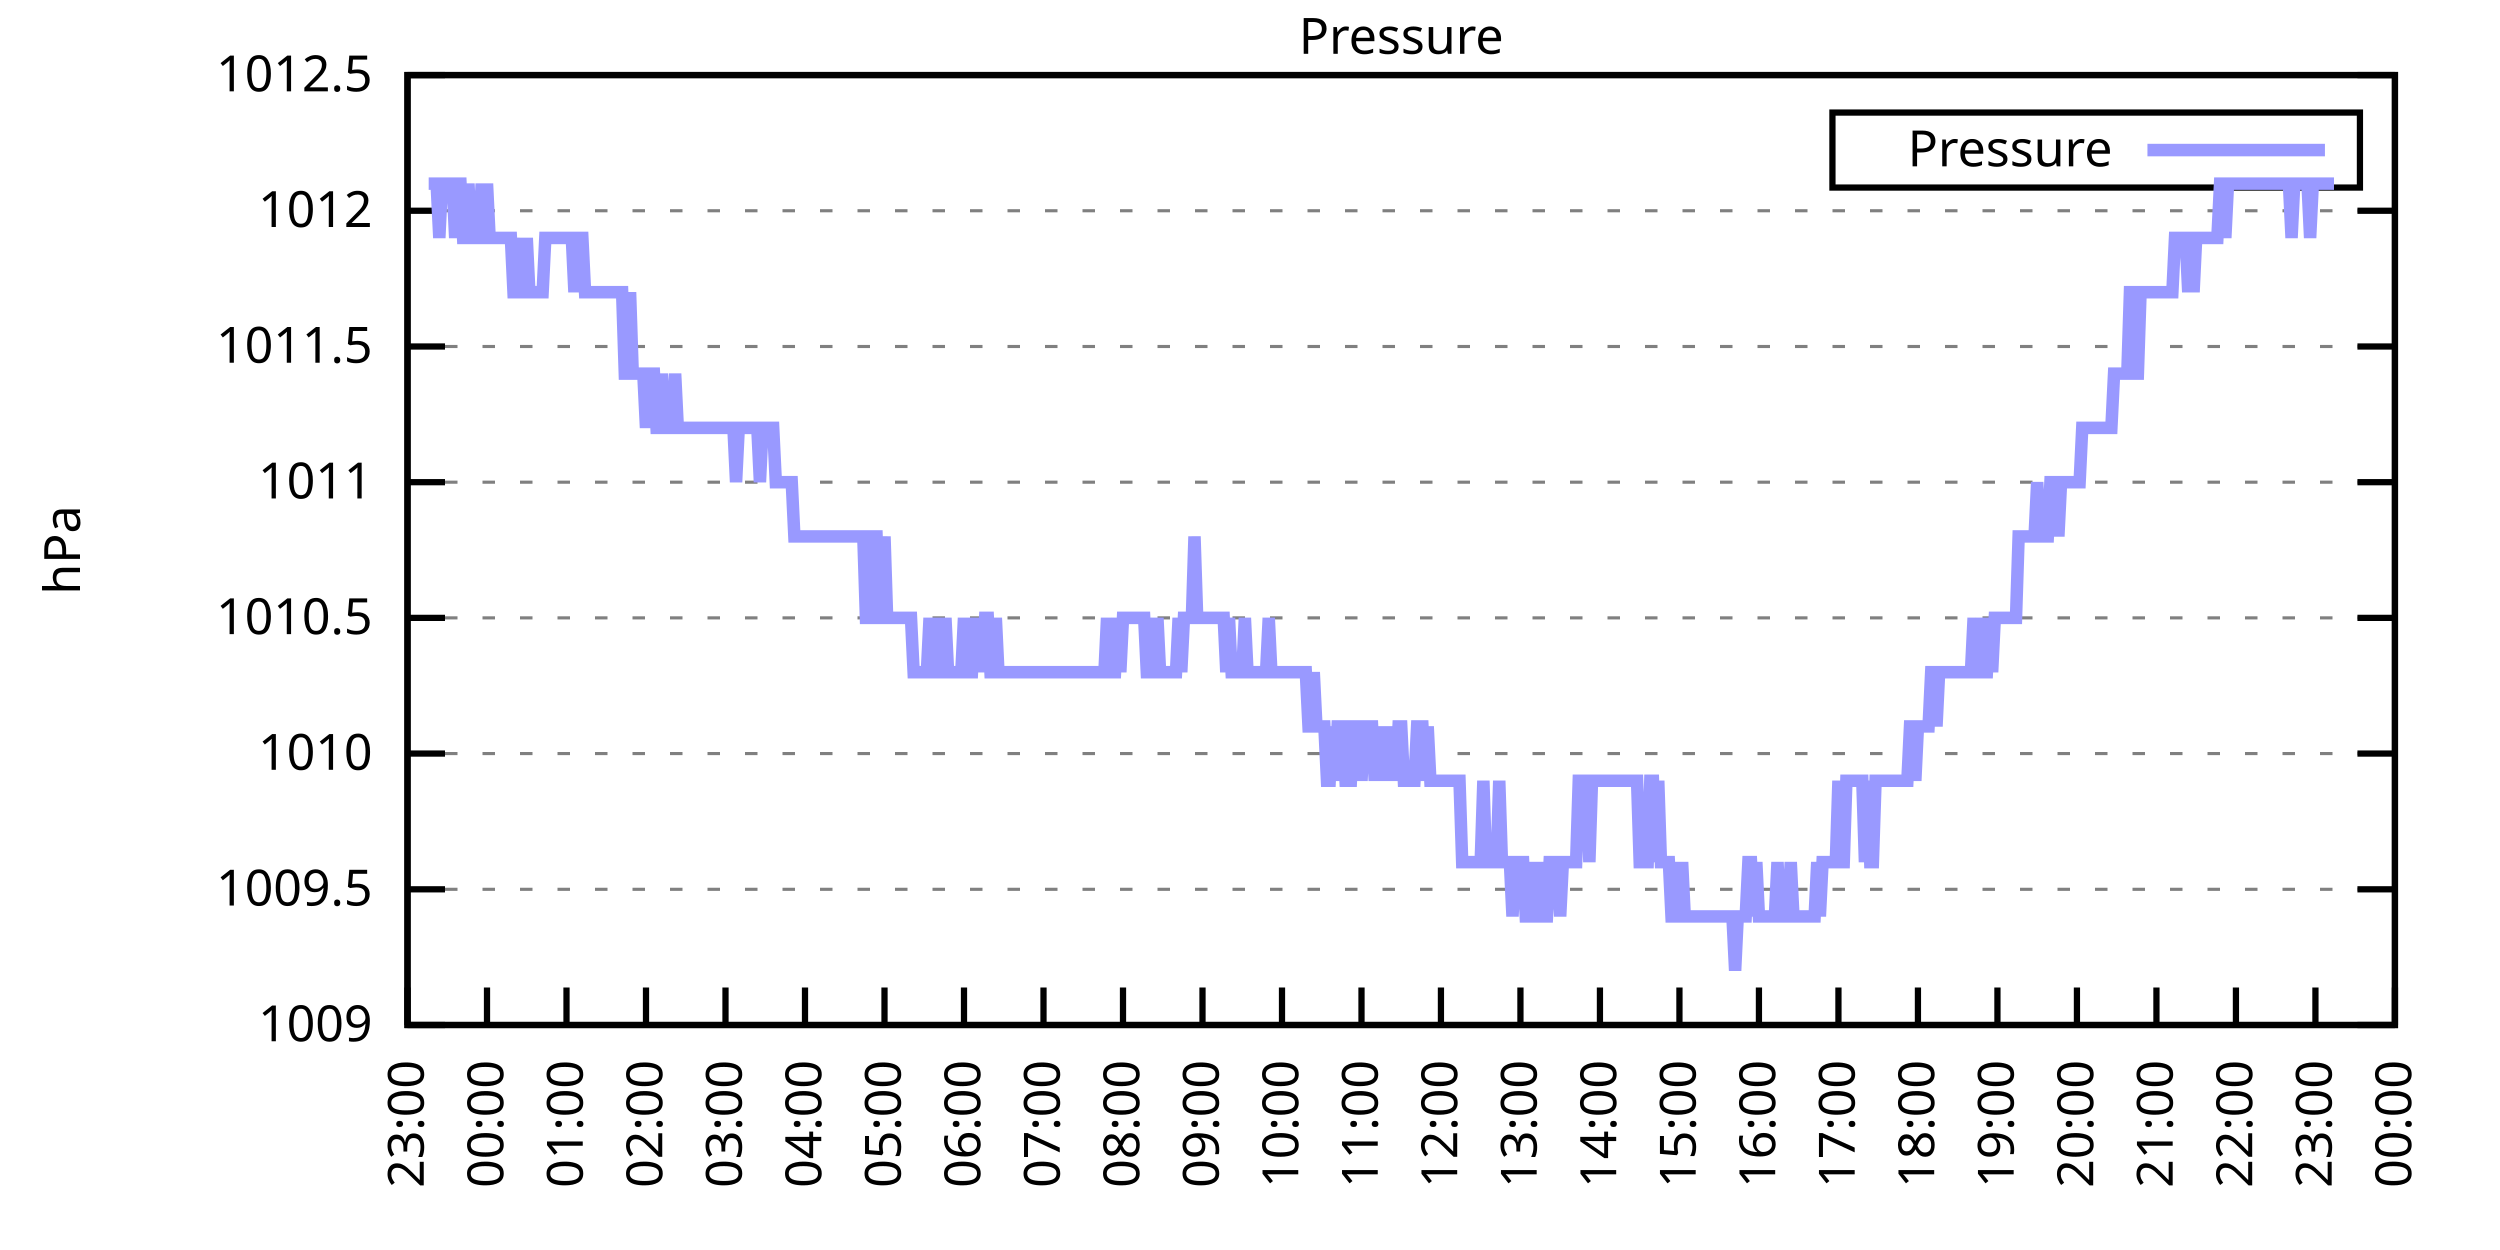
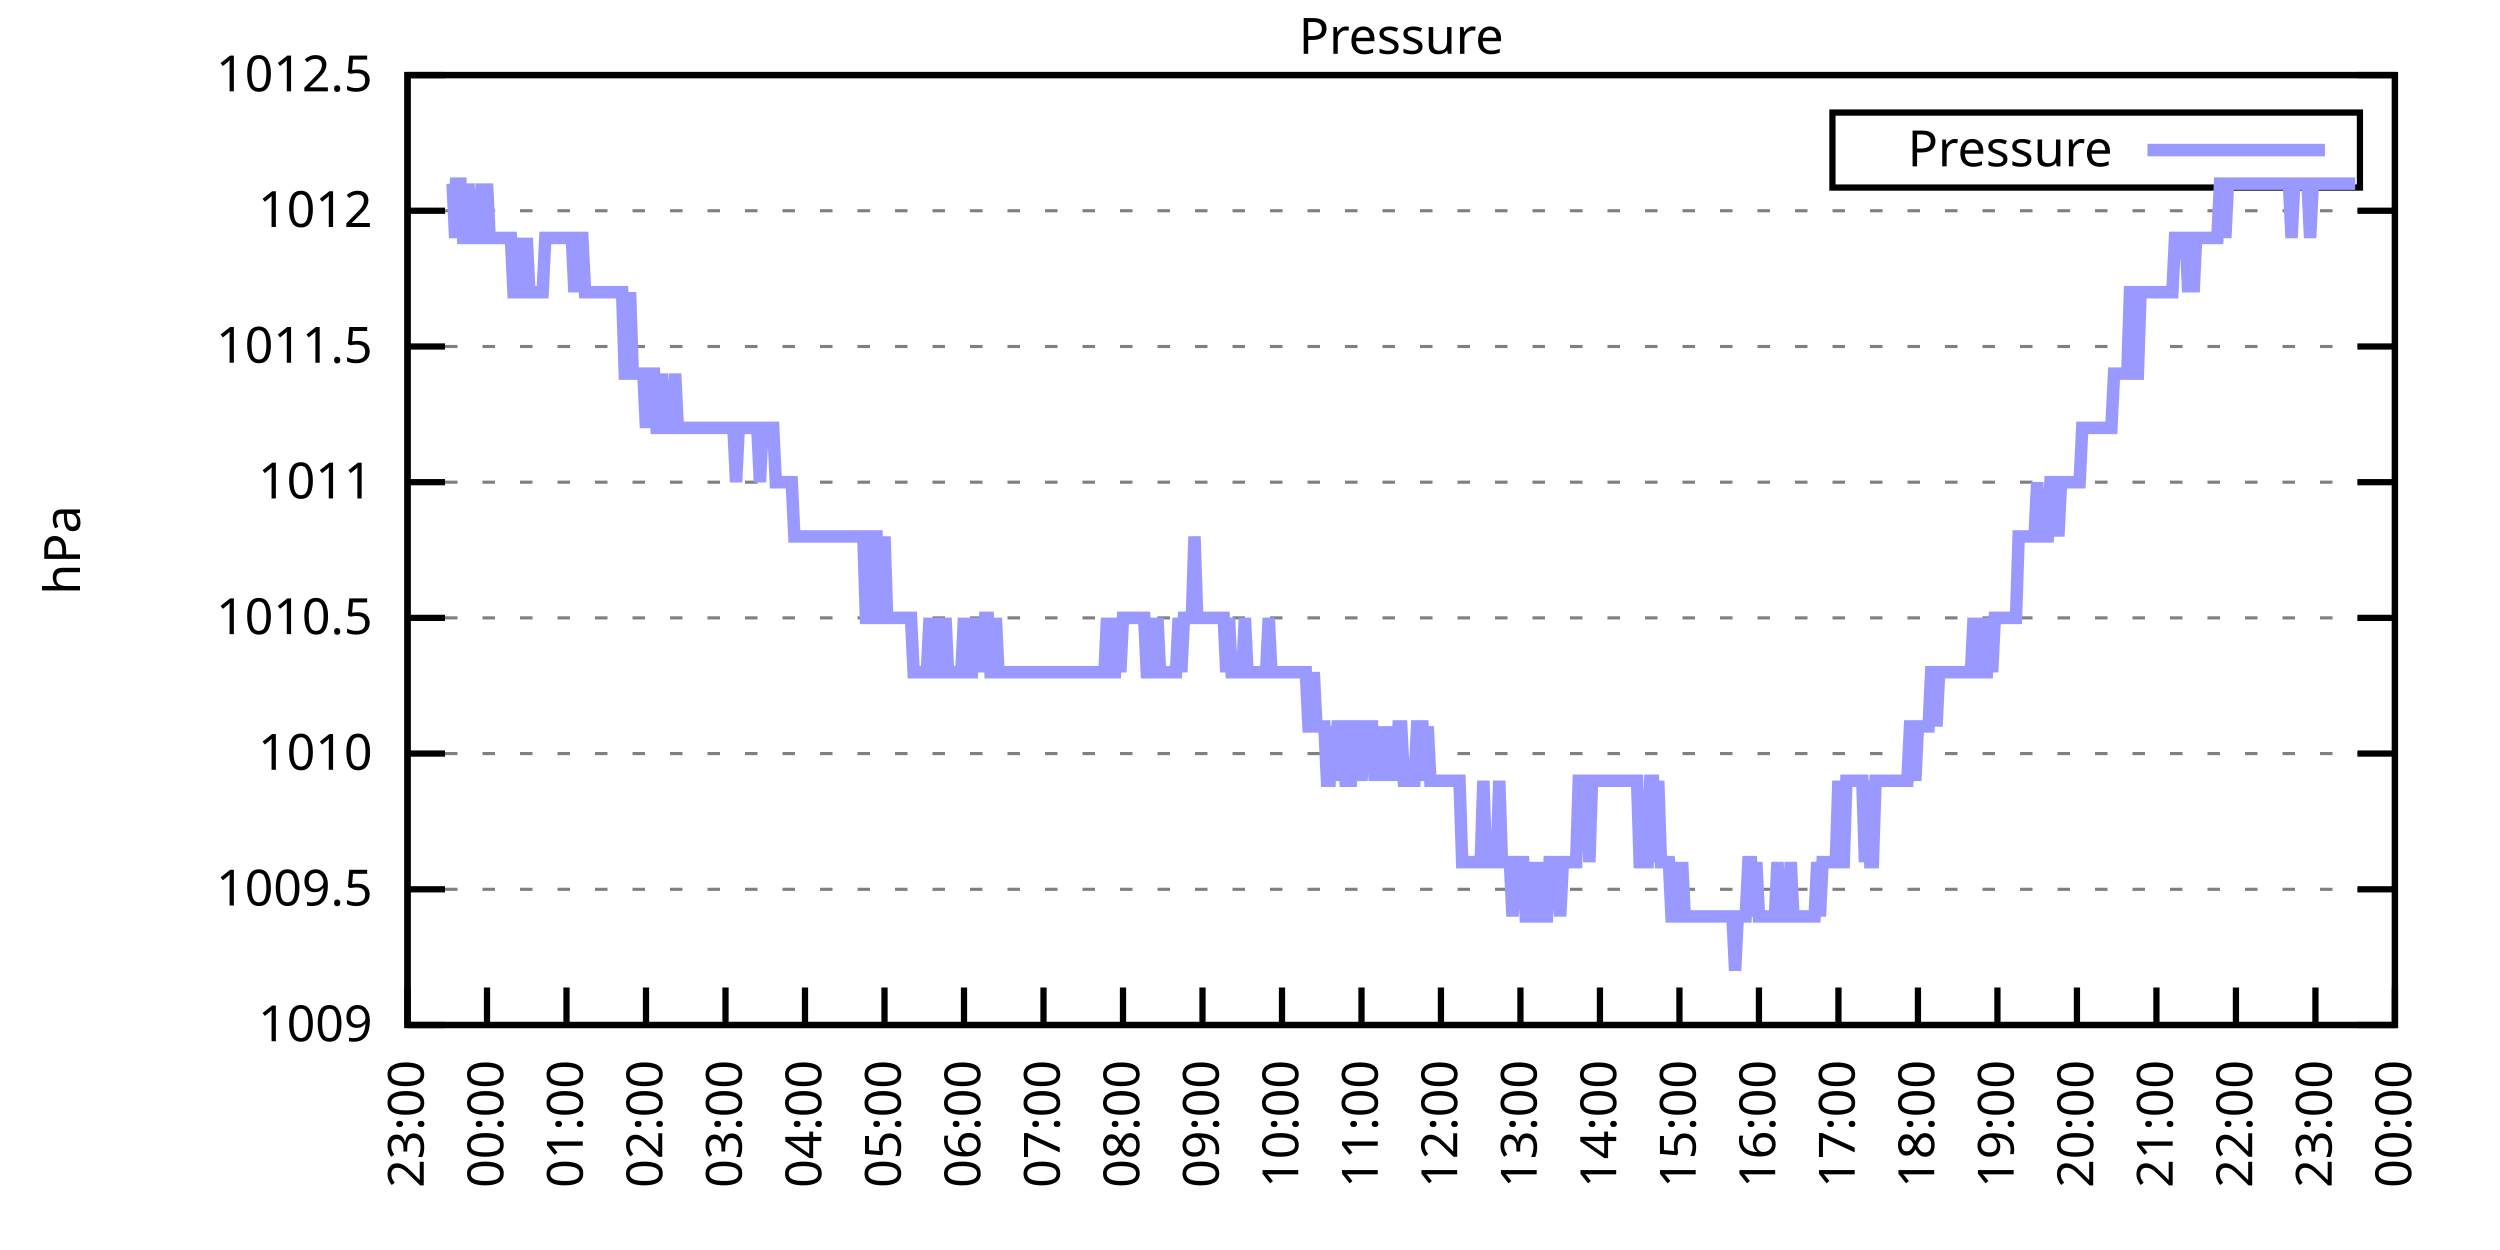
<svg xmlns="http://www.w3.org/2000/svg" xmlns:xlink="http://www.w3.org/1999/xlink" width="400" height="200" viewBox="0 0 400 200">
  <g id="gnuplot_canvas">
    <rect x="0" y="0" width="400" height="200" fill="none" />
    <defs>
      <circle id="gpDot" r="0.5" stroke-width="0.5" stroke="currentColor" />
      <path id="gpPt0" stroke-width="0.333" stroke="currentColor" d="M-1,0 h2 M0,-1 v2" />
      <path id="gpPt1" stroke-width="0.333" stroke="currentColor" d="M-1,-1 L1,1 M1,-1 L-1,1" />
      <path id="gpPt2" stroke-width="0.333" stroke="currentColor" d="M-1,0 L1,0 M0,-1 L0,1 M-1,-1 L1,1 M-1,1 L1,-1" />
      <rect id="gpPt3" stroke-width="0.333" stroke="currentColor" x="-1" y="-1" width="2" height="2" />
      <rect id="gpPt4" stroke-width="0.333" stroke="currentColor" fill="currentColor" x="-1" y="-1" width="2" height="2" />
      <circle id="gpPt5" stroke-width="0.333" stroke="currentColor" cx="0" cy="0" r="1" />
      <use xlink:href="#gpPt5" id="gpPt6" fill="currentColor" stroke="none" />
      <path id="gpPt7" stroke-width="0.333" stroke="currentColor" d="M0,-1.33 L-1.33,0.67 L1.33,0.67 z" />
      <use xlink:href="#gpPt7" id="gpPt8" fill="currentColor" stroke="none" />
      <use xlink:href="#gpPt7" id="gpPt9" stroke="currentColor" transform="rotate(180)" />
      <use xlink:href="#gpPt9" id="gpPt10" fill="currentColor" stroke="none" />
      <use xlink:href="#gpPt3" id="gpPt11" stroke="currentColor" transform="rotate(45)" />
      <use xlink:href="#gpPt11" id="gpPt12" fill="currentColor" stroke="none" />
      <path id="gpPt13" stroke-width="0.333" stroke="currentColor" d="M0,1.330 L1.265,0.411 L0.782,-1.067 L-0.782,-1.076 L-1.265,0.411 z" />
      <use xlink:href="#gpPt13" id="gpPt14" fill="currentColor" stroke="none" />
      <filter id="textbox" filterUnits="objectBoundingBox" x="0" y="0" height="1" width="1">
        <feFlood flood-color="white" flood-opacity="1" result="bgnd" />
        <feComposite in="SourceGraphic" in2="bgnd" operator="atop" />
      </filter>
      <filter id="greybox" filterUnits="objectBoundingBox" x="0" y="0" height="1" width="1">
        <feFlood flood-color="lightgrey" flood-opacity="1" result="grey" />
        <feComposite in="SourceGraphic" in2="grey" operator="atop" />
      </filter>
    </defs>
    <g fill="none" color="white" stroke="currentColor" stroke-width="1.00" stroke-linecap="butt" stroke-linejoin="miter">
</g>
    <g fill="none" color="black" stroke="currentColor" stroke-width="1.00" stroke-linecap="butt" stroke-linejoin="miter">
      <g stroke="none" shape-rendering="crispEdges">
        <polygon fill="rgb(255, 255, 255)" points="65.20,164.00 383.18,164.00 383.18,12.02 65.20,12.02 " />
      </g>
    </g>
    <g fill="none" color="black" stroke="currentColor" stroke-width="1.00" stroke-linecap="butt" stroke-linejoin="miter">
</g>
    <g fill="none" color="black" stroke="black" stroke-width="0.50" stroke-linecap="butt" stroke-linejoin="miter">
</g>
    <g fill="none" color="gray" stroke="currentColor" stroke-width="0.50" stroke-linecap="butt" stroke-linejoin="miter">
      <path stroke="gray" stroke-dasharray="2,4" class="gridline" d="M65.20,164.00 L383.19,164.00  " />
    </g>
    <g fill="none" color="gray" stroke="gray" stroke-width="1.00" stroke-linecap="butt" stroke-linejoin="miter">
</g>
    <g fill="none" color="black" stroke="currentColor" stroke-width="1.00" stroke-linecap="butt" stroke-linejoin="miter">
      <path stroke="black" d="M65.20,164.00 L71.20,164.00 M383.19,164.00 L377.19,164.00  " />
      <g transform="translate(59.60,166.60)" stroke="none" fill="black" font-family="Sans" font-size="8.00" text-anchor="end">
        <text>
          <tspan font-family="Sans"> 1009</tspan>
        </text>
      </g>
    </g>
    <g fill="none" color="black" stroke="currentColor" stroke-width="1.00" stroke-linecap="butt" stroke-linejoin="miter">
</g>
    <g fill="none" color="black" stroke="black" stroke-width="0.50" stroke-linecap="butt" stroke-linejoin="miter">
</g>
    <g fill="none" color="gray" stroke="currentColor" stroke-width="0.50" stroke-linecap="butt" stroke-linejoin="miter">
      <path stroke="gray" stroke-dasharray="2,4" class="gridline" d="M65.20,142.29 L383.19,142.29  " />
    </g>
    <g fill="none" color="gray" stroke="gray" stroke-width="1.00" stroke-linecap="butt" stroke-linejoin="miter">
</g>
    <g fill="none" color="black" stroke="currentColor" stroke-width="1.00" stroke-linecap="butt" stroke-linejoin="miter">
      <path stroke="black" d="M65.20,142.29 L71.20,142.29 M383.19,142.29 L377.19,142.29  " />
      <g transform="translate(59.60,144.89)" stroke="none" fill="black" font-family="Sans" font-size="8.00" text-anchor="end">
        <text>
          <tspan font-family="Sans"> 1009.5</tspan>
        </text>
      </g>
    </g>
    <g fill="none" color="black" stroke="currentColor" stroke-width="1.00" stroke-linecap="butt" stroke-linejoin="miter">
</g>
    <g fill="none" color="black" stroke="black" stroke-width="0.50" stroke-linecap="butt" stroke-linejoin="miter">
</g>
    <g fill="none" color="gray" stroke="currentColor" stroke-width="0.50" stroke-linecap="butt" stroke-linejoin="miter">
      <path stroke="gray" stroke-dasharray="2,4" class="gridline" d="M65.20,120.57 L383.19,120.57  " />
    </g>
    <g fill="none" color="gray" stroke="gray" stroke-width="1.00" stroke-linecap="butt" stroke-linejoin="miter">
</g>
    <g fill="none" color="black" stroke="currentColor" stroke-width="1.00" stroke-linecap="butt" stroke-linejoin="miter">
      <path stroke="black" d="M65.20,120.57 L71.20,120.57 M383.19,120.57 L377.19,120.57  " />
      <g transform="translate(59.60,123.17)" stroke="none" fill="black" font-family="Sans" font-size="8.00" text-anchor="end">
        <text>
          <tspan font-family="Sans"> 1010</tspan>
        </text>
      </g>
    </g>
    <g fill="none" color="black" stroke="currentColor" stroke-width="1.00" stroke-linecap="butt" stroke-linejoin="miter">
</g>
    <g fill="none" color="black" stroke="black" stroke-width="0.50" stroke-linecap="butt" stroke-linejoin="miter">
</g>
    <g fill="none" color="gray" stroke="currentColor" stroke-width="0.50" stroke-linecap="butt" stroke-linejoin="miter">
      <path stroke="gray" stroke-dasharray="2,4" class="gridline" d="M65.20,98.86 L383.19,98.86  " />
    </g>
    <g fill="none" color="gray" stroke="gray" stroke-width="1.00" stroke-linecap="butt" stroke-linejoin="miter">
</g>
    <g fill="none" color="black" stroke="currentColor" stroke-width="1.00" stroke-linecap="butt" stroke-linejoin="miter">
      <path stroke="black" d="M65.20,98.86 L71.20,98.86 M383.19,98.86 L377.19,98.86  " />
      <g transform="translate(59.60,101.46)" stroke="none" fill="black" font-family="Sans" font-size="8.00" text-anchor="end">
        <text>
          <tspan font-family="Sans"> 1010.5</tspan>
        </text>
      </g>
    </g>
    <g fill="none" color="black" stroke="currentColor" stroke-width="1.00" stroke-linecap="butt" stroke-linejoin="miter">
</g>
    <g fill="none" color="black" stroke="black" stroke-width="0.50" stroke-linecap="butt" stroke-linejoin="miter">
</g>
    <g fill="none" color="gray" stroke="currentColor" stroke-width="0.50" stroke-linecap="butt" stroke-linejoin="miter">
      <path stroke="gray" stroke-dasharray="2,4" class="gridline" d="M65.20,77.15 L383.19,77.15  " />
    </g>
    <g fill="none" color="gray" stroke="gray" stroke-width="1.00" stroke-linecap="butt" stroke-linejoin="miter">
</g>
    <g fill="none" color="black" stroke="currentColor" stroke-width="1.00" stroke-linecap="butt" stroke-linejoin="miter">
      <path stroke="black" d="M65.20,77.15 L71.20,77.15 M383.19,77.15 L377.19,77.15  " />
      <g transform="translate(59.60,79.75)" stroke="none" fill="black" font-family="Sans" font-size="8.00" text-anchor="end">
        <text>
          <tspan font-family="Sans"> 1011</tspan>
        </text>
      </g>
    </g>
    <g fill="none" color="black" stroke="currentColor" stroke-width="1.00" stroke-linecap="butt" stroke-linejoin="miter">
</g>
    <g fill="none" color="black" stroke="black" stroke-width="0.50" stroke-linecap="butt" stroke-linejoin="miter">
</g>
    <g fill="none" color="gray" stroke="currentColor" stroke-width="0.50" stroke-linecap="butt" stroke-linejoin="miter">
      <path stroke="gray" stroke-dasharray="2,4" class="gridline" d="M65.20,55.44 L383.19,55.44  " />
    </g>
    <g fill="none" color="gray" stroke="gray" stroke-width="1.00" stroke-linecap="butt" stroke-linejoin="miter">
</g>
    <g fill="none" color="black" stroke="currentColor" stroke-width="1.00" stroke-linecap="butt" stroke-linejoin="miter">
      <path stroke="black" d="M65.20,55.44 L71.20,55.44 M383.19,55.44 L377.19,55.44  " />
      <g transform="translate(59.60,58.04)" stroke="none" fill="black" font-family="Sans" font-size="8.00" text-anchor="end">
        <text>
          <tspan font-family="Sans"> 1011.5</tspan>
        </text>
      </g>
    </g>
    <g fill="none" color="black" stroke="currentColor" stroke-width="1.00" stroke-linecap="butt" stroke-linejoin="miter">
</g>
    <g fill="none" color="black" stroke="black" stroke-width="0.50" stroke-linecap="butt" stroke-linejoin="miter">
</g>
    <g fill="none" color="gray" stroke="currentColor" stroke-width="0.50" stroke-linecap="butt" stroke-linejoin="miter">
      <path stroke="gray" stroke-dasharray="2,4" class="gridline" d="M65.20,33.72 L383.19,33.72  " />
    </g>
    <g fill="none" color="gray" stroke="gray" stroke-width="1.00" stroke-linecap="butt" stroke-linejoin="miter">
</g>
    <g fill="none" color="black" stroke="currentColor" stroke-width="1.00" stroke-linecap="butt" stroke-linejoin="miter">
      <path stroke="black" d="M65.20,33.72 L71.20,33.72 M383.19,33.72 L377.19,33.72  " />
      <g transform="translate(59.60,36.32)" stroke="none" fill="black" font-family="Sans" font-size="8.00" text-anchor="end">
        <text>
          <tspan font-family="Sans"> 1012</tspan>
        </text>
      </g>
    </g>
    <g fill="none" color="black" stroke="currentColor" stroke-width="1.00" stroke-linecap="butt" stroke-linejoin="miter">
</g>
    <g fill="none" color="black" stroke="black" stroke-width="0.50" stroke-linecap="butt" stroke-linejoin="miter">
</g>
    <g fill="none" color="gray" stroke="currentColor" stroke-width="0.50" stroke-linecap="butt" stroke-linejoin="miter">
      <path stroke="gray" stroke-dasharray="2,4" class="gridline" d="M65.20,12.01 L383.19,12.01  " />
    </g>
    <g fill="none" color="gray" stroke="gray" stroke-width="1.00" stroke-linecap="butt" stroke-linejoin="miter">
</g>
    <g fill="none" color="black" stroke="currentColor" stroke-width="1.00" stroke-linecap="butt" stroke-linejoin="miter">
      <path stroke="black" d="M65.20,12.01 L71.20,12.01 M383.19,12.01 L377.19,12.01  " />
      <g transform="translate(59.60,14.61)" stroke="none" fill="black" font-family="Sans" font-size="8.00" text-anchor="end">
        <text>
          <tspan font-family="Sans"> 1012.5</tspan>
        </text>
      </g>
    </g>
    <g fill="none" color="black" stroke="currentColor" stroke-width="1.00" stroke-linecap="butt" stroke-linejoin="miter">
      <path stroke="black" d="M65.20,164.00 L65.20,158.00  " />
      <g transform="translate(67.80,169.60) rotate(270.00)" stroke="none" fill="black" font-family="Sans" font-size="8.00" text-anchor="end">
        <text>
          <tspan font-family="Sans">23:00</tspan>
        </text>
      </g>
    </g>
    <g fill="none" color="black" stroke="currentColor" stroke-width="1.00" stroke-linecap="butt" stroke-linejoin="miter">
      <path stroke="black" d="M77.92,164.00 L77.92,158.00  " />
      <g transform="translate(80.52,169.60) rotate(270.00)" stroke="none" fill="black" font-family="Sans" font-size="8.00" text-anchor="end">
        <text>
          <tspan font-family="Sans">00:00</tspan>
        </text>
      </g>
    </g>
    <g fill="none" color="black" stroke="currentColor" stroke-width="1.00" stroke-linecap="butt" stroke-linejoin="miter">
      <path stroke="black" d="M90.64,164.00 L90.64,158.00  " />
      <g transform="translate(93.24,169.60) rotate(270.00)" stroke="none" fill="black" font-family="Sans" font-size="8.00" text-anchor="end">
        <text>
          <tspan font-family="Sans">01:00</tspan>
        </text>
      </g>
    </g>
    <g fill="none" color="black" stroke="currentColor" stroke-width="1.00" stroke-linecap="butt" stroke-linejoin="miter">
      <path stroke="black" d="M103.36,164.00 L103.36,158.00  " />
      <g transform="translate(105.96,169.60) rotate(270.00)" stroke="none" fill="black" font-family="Sans" font-size="8.00" text-anchor="end">
        <text>
          <tspan font-family="Sans">02:00</tspan>
        </text>
      </g>
    </g>
    <g fill="none" color="black" stroke="currentColor" stroke-width="1.00" stroke-linecap="butt" stroke-linejoin="miter">
      <path stroke="black" d="M116.08,164.00 L116.08,158.00  " />
      <g transform="translate(118.68,169.60) rotate(270.00)" stroke="none" fill="black" font-family="Sans" font-size="8.00" text-anchor="end">
        <text>
          <tspan font-family="Sans">03:00</tspan>
        </text>
      </g>
    </g>
    <g fill="none" color="black" stroke="currentColor" stroke-width="1.00" stroke-linecap="butt" stroke-linejoin="miter">
      <path stroke="black" d="M128.80,164.00 L128.80,158.00  " />
      <g transform="translate(131.40,169.60) rotate(270.00)" stroke="none" fill="black" font-family="Sans" font-size="8.00" text-anchor="end">
        <text>
          <tspan font-family="Sans">04:00</tspan>
        </text>
      </g>
    </g>
    <g fill="none" color="black" stroke="currentColor" stroke-width="1.00" stroke-linecap="butt" stroke-linejoin="miter">
      <path stroke="black" d="M141.52,164.00 L141.52,158.00  " />
      <g transform="translate(144.12,169.60) rotate(270.00)" stroke="none" fill="black" font-family="Sans" font-size="8.00" text-anchor="end">
        <text>
          <tspan font-family="Sans">05:00</tspan>
        </text>
      </g>
    </g>
    <g fill="none" color="black" stroke="currentColor" stroke-width="1.00" stroke-linecap="butt" stroke-linejoin="miter">
      <path stroke="black" d="M154.24,164.00 L154.24,158.00  " />
      <g transform="translate(156.84,169.60) rotate(270.00)" stroke="none" fill="black" font-family="Sans" font-size="8.00" text-anchor="end">
        <text>
          <tspan font-family="Sans">06:00</tspan>
        </text>
      </g>
    </g>
    <g fill="none" color="black" stroke="currentColor" stroke-width="1.00" stroke-linecap="butt" stroke-linejoin="miter">
      <path stroke="black" d="M166.96,164.00 L166.96,158.00  " />
      <g transform="translate(169.56,169.60) rotate(270.00)" stroke="none" fill="black" font-family="Sans" font-size="8.00" text-anchor="end">
        <text>
          <tspan font-family="Sans">07:00</tspan>
        </text>
      </g>
    </g>
    <g fill="none" color="black" stroke="currentColor" stroke-width="1.00" stroke-linecap="butt" stroke-linejoin="miter">
      <path stroke="black" d="M179.68,164.00 L179.68,158.00  " />
      <g transform="translate(182.28,169.60) rotate(270.00)" stroke="none" fill="black" font-family="Sans" font-size="8.00" text-anchor="end">
        <text>
          <tspan font-family="Sans">08:00</tspan>
        </text>
      </g>
    </g>
    <g fill="none" color="black" stroke="currentColor" stroke-width="1.00" stroke-linecap="butt" stroke-linejoin="miter">
      <path stroke="black" d="M192.40,164.00 L192.40,158.00  " />
      <g transform="translate(195.00,169.60) rotate(270.00)" stroke="none" fill="black" font-family="Sans" font-size="8.00" text-anchor="end">
        <text>
          <tspan font-family="Sans">09:00</tspan>
        </text>
      </g>
    </g>
    <g fill="none" color="black" stroke="currentColor" stroke-width="1.00" stroke-linecap="butt" stroke-linejoin="miter">
      <path stroke="black" d="M205.12,164.00 L205.12,158.00  " />
      <g transform="translate(207.72,169.60) rotate(270.00)" stroke="none" fill="black" font-family="Sans" font-size="8.00" text-anchor="end">
        <text>
          <tspan font-family="Sans">10:00</tspan>
        </text>
      </g>
    </g>
    <g fill="none" color="black" stroke="currentColor" stroke-width="1.00" stroke-linecap="butt" stroke-linejoin="miter">
      <path stroke="black" d="M217.84,164.00 L217.84,158.00  " />
      <g transform="translate(220.44,169.60) rotate(270.00)" stroke="none" fill="black" font-family="Sans" font-size="8.00" text-anchor="end">
        <text>
          <tspan font-family="Sans">11:00</tspan>
        </text>
      </g>
    </g>
    <g fill="none" color="black" stroke="currentColor" stroke-width="1.00" stroke-linecap="butt" stroke-linejoin="miter">
      <path stroke="black" d="M230.55,164.00 L230.55,158.00  " />
      <g transform="translate(233.15,169.60) rotate(270.00)" stroke="none" fill="black" font-family="Sans" font-size="8.00" text-anchor="end">
        <text>
          <tspan font-family="Sans">12:00</tspan>
        </text>
      </g>
    </g>
    <g fill="none" color="black" stroke="currentColor" stroke-width="1.00" stroke-linecap="butt" stroke-linejoin="miter">
      <path stroke="black" d="M243.27,164.00 L243.27,158.00  " />
      <g transform="translate(245.87,169.60) rotate(270.00)" stroke="none" fill="black" font-family="Sans" font-size="8.00" text-anchor="end">
        <text>
          <tspan font-family="Sans">13:00</tspan>
        </text>
      </g>
    </g>
    <g fill="none" color="black" stroke="currentColor" stroke-width="1.00" stroke-linecap="butt" stroke-linejoin="miter">
      <path stroke="black" d="M255.99,164.00 L255.99,158.00  " />
      <g transform="translate(258.59,169.60) rotate(270.00)" stroke="none" fill="black" font-family="Sans" font-size="8.00" text-anchor="end">
        <text>
          <tspan font-family="Sans">14:00</tspan>
        </text>
      </g>
    </g>
    <g fill="none" color="black" stroke="currentColor" stroke-width="1.00" stroke-linecap="butt" stroke-linejoin="miter">
      <path stroke="black" d="M268.71,164.00 L268.71,158.00  " />
      <g transform="translate(271.31,169.60) rotate(270.00)" stroke="none" fill="black" font-family="Sans" font-size="8.00" text-anchor="end">
        <text>
          <tspan font-family="Sans">15:00</tspan>
        </text>
      </g>
    </g>
    <g fill="none" color="black" stroke="currentColor" stroke-width="1.00" stroke-linecap="butt" stroke-linejoin="miter">
      <path stroke="black" d="M281.43,164.00 L281.43,158.00  " />
      <g transform="translate(284.03,169.60) rotate(270.00)" stroke="none" fill="black" font-family="Sans" font-size="8.00" text-anchor="end">
        <text>
          <tspan font-family="Sans">16:00</tspan>
        </text>
      </g>
    </g>
    <g fill="none" color="black" stroke="currentColor" stroke-width="1.00" stroke-linecap="butt" stroke-linejoin="miter">
      <path stroke="black" d="M294.15,164.00 L294.15,158.00  " />
      <g transform="translate(296.75,169.60) rotate(270.00)" stroke="none" fill="black" font-family="Sans" font-size="8.00" text-anchor="end">
        <text>
          <tspan font-family="Sans">17:00</tspan>
        </text>
      </g>
    </g>
    <g fill="none" color="black" stroke="currentColor" stroke-width="1.00" stroke-linecap="butt" stroke-linejoin="miter">
      <path stroke="black" d="M306.87,164.00 L306.87,158.00  " />
      <g transform="translate(309.47,169.60) rotate(270.00)" stroke="none" fill="black" font-family="Sans" font-size="8.00" text-anchor="end">
        <text>
          <tspan font-family="Sans">18:00</tspan>
        </text>
      </g>
    </g>
    <g fill="none" color="black" stroke="currentColor" stroke-width="1.00" stroke-linecap="butt" stroke-linejoin="miter">
      <path stroke="black" d="M319.59,164.00 L319.59,158.00  " />
      <g transform="translate(322.19,169.60) rotate(270.00)" stroke="none" fill="black" font-family="Sans" font-size="8.00" text-anchor="end">
        <text>
          <tspan font-family="Sans">19:00</tspan>
        </text>
      </g>
    </g>
    <g fill="none" color="black" stroke="currentColor" stroke-width="1.00" stroke-linecap="butt" stroke-linejoin="miter">
      <path stroke="black" d="M332.31,164.00 L332.31,158.00  " />
      <g transform="translate(334.91,169.60) rotate(270.00)" stroke="none" fill="black" font-family="Sans" font-size="8.00" text-anchor="end">
        <text>
          <tspan font-family="Sans">20:00</tspan>
        </text>
      </g>
    </g>
    <g fill="none" color="black" stroke="currentColor" stroke-width="1.00" stroke-linecap="butt" stroke-linejoin="miter">
      <path stroke="black" d="M345.03,164.00 L345.03,158.00  " />
      <g transform="translate(347.63,169.60) rotate(270.00)" stroke="none" fill="black" font-family="Sans" font-size="8.00" text-anchor="end">
        <text>
          <tspan font-family="Sans">21:00</tspan>
        </text>
      </g>
    </g>
    <g fill="none" color="black" stroke="currentColor" stroke-width="1.00" stroke-linecap="butt" stroke-linejoin="miter">
      <path stroke="black" d="M357.75,164.00 L357.75,158.00  " />
      <g transform="translate(360.35,169.60) rotate(270.00)" stroke="none" fill="black" font-family="Sans" font-size="8.00" text-anchor="end">
        <text>
          <tspan font-family="Sans">22:00</tspan>
        </text>
      </g>
    </g>
    <g fill="none" color="black" stroke="currentColor" stroke-width="1.00" stroke-linecap="butt" stroke-linejoin="miter">
      <path stroke="black" d="M370.47,164.00 L370.47,158.00  " />
      <g transform="translate(373.07,169.60) rotate(270.00)" stroke="none" fill="black" font-family="Sans" font-size="8.00" text-anchor="end">
        <text>
          <tspan font-family="Sans">23:00</tspan>
        </text>
      </g>
    </g>
    <g fill="none" color="black" stroke="currentColor" stroke-width="1.00" stroke-linecap="butt" stroke-linejoin="miter">
      <path stroke="black" d="M383.19,164.00 L383.19,158.00  " />
      <g transform="translate(385.79,169.60) rotate(270.00)" stroke="none" fill="black" font-family="Sans" font-size="8.00" text-anchor="end">
        <text>
          <tspan font-family="Sans">00:00</tspan>
        </text>
      </g>
    </g>
    <g fill="none" color="black" stroke="currentColor" stroke-width="1.00" stroke-linecap="butt" stroke-linejoin="miter">
</g>
    <g fill="none" color="black" stroke="currentColor" stroke-width="1.00" stroke-linecap="butt" stroke-linejoin="miter">
      <path stroke="black" d="M65.20,12.01 L65.20,164.00 L383.19,164.00 L383.19,12.01 L65.20,12.01 Z  " />
    </g>
    <g fill="none" color="black" stroke="currentColor" stroke-width="1.00" stroke-linecap="butt" stroke-linejoin="miter">
</g>
    <g fill="none" color="black" stroke="currentColor" stroke-width="1.00" stroke-linecap="butt" stroke-linejoin="miter">
      <path stroke="black" d="M293.19,30.01 L293.19,18.01 L377.59,18.01 L377.59,30.01 L293.19,30.01 Z  " />
    </g>
    <g id="Pressure_plot_1">
      <g fill="none" color="white" stroke="black" stroke-width="2.00" stroke-linecap="butt" stroke-linejoin="miter">
</g>
      <g fill="none" color="black" stroke="currentColor" stroke-width="2.00" stroke-linecap="butt" stroke-linejoin="miter">
        <g transform="translate(337.99,26.61)" stroke="none" fill="black" font-family="Sans" font-size="8.00" text-anchor="end">
          <text>
            <tspan font-family="Sans">Pressure</tspan>
          </text>
        </g>
      </g>
      <g fill="none" color="black" stroke="currentColor" stroke-width="2.00" stroke-linecap="butt" stroke-linejoin="miter">
-         <path stroke="rgb(153, 153, 255)" d="M343.59,24.01 L371.99,24.01 M68.59,29.38 L69.02,29.38 L69.44,29.38 L69.86,29.38 L70.29,38.07 L70.71,29.38   L71.14,29.38 L71.56,29.38 L71.98,29.38 L72.41,29.38 L72.83,38.07 L73.26,29.38 L73.68,29.38 L74.10,38.07   L74.53,38.07 L74.95,29.38 L75.38,38.07 L75.80,38.07 L76.22,38.07 L76.65,38.07 L77.07,29.38 L77.50,38.07   L77.92,29.38 L78.34,38.07 L78.77,38.07 L79.19,38.07 L79.62,38.07 L80.04,38.07 L80.46,38.07 L80.89,38.07   L81.31,38.07 L81.74,38.07 L82.16,46.75 L82.58,46.75 L83.01,38.07 L83.43,46.75 L83.86,46.75 L84.28,38.07   L84.70,46.75 L85.13,46.75 L85.55,46.75 L85.98,46.75 L86.40,46.75 L86.82,46.75 L87.25,38.07 L87.67,38.07   L88.10,38.07 L88.52,38.07 L88.94,38.07 L89.37,38.07 L89.79,38.07 L90.22,38.07 L90.64,38.07 L91.06,38.07   L91.49,38.07 L91.91,46.75 L92.34,38.07 L92.76,38.07 L93.18,38.07 L93.61,46.75 L94.03,46.75 L94.46,46.75   L94.88,46.75 L95.30,46.75 L95.73,46.75 L96.15,46.75 L96.58,46.75 L97.00,46.75 L97.42,46.75 L97.85,46.75   L98.27,46.75 L98.69,46.75 L99.12,46.75 L99.54,46.75 L99.97,59.78 L100.39,59.78 L100.81,46.75 L101.24,59.78   L101.66,59.78 L102.09,59.78 L102.51,59.78 L102.93,59.78 L103.36,68.46 L103.78,59.78 L104.21,59.78 L104.63,59.78   L105.05,68.46 L105.48,68.46 L105.90,59.78 L106.33,68.46 L106.75,68.46 L107.17,68.46 L107.60,68.46 L108.02,59.78   L108.45,68.46 L108.87,68.46 L109.29,68.46 L109.72,68.46 L110.14,68.46 L110.57,68.46 L110.99,68.46 L111.41,68.46   L111.84,68.46 L112.26,68.46 L112.69,68.46 L113.11,68.46 L113.53,68.46 L113.96,68.46 L114.38,68.46 L114.81,68.46   L115.23,68.46 L115.65,68.46 L116.08,68.46 L116.50,68.46 L116.93,68.46 L117.35,68.46 L117.77,77.15 L118.20,68.46   L118.62,68.46 L119.05,68.46 L119.47,68.46 L119.89,68.46 L120.32,68.46 L120.74,68.46 L121.17,68.46 L121.59,77.15   L122.01,68.46 L122.44,68.46 L122.86,68.46 L123.29,68.46 L123.71,68.46 L124.13,77.15 L124.56,77.15 L124.98,77.15   L125.41,77.15 L125.83,77.15 L126.25,77.15 L126.68,77.15 L127.10,85.83 L127.53,85.83 L127.95,85.83 L128.37,85.83   L128.80,85.83 L129.22,85.83 L129.65,85.83 L130.07,85.83 L130.49,85.83 L130.92,85.83 L131.34,85.83 L131.77,85.83   L132.19,85.83 L132.61,85.83 L133.04,85.83 L133.46,85.83 L133.89,85.83 L134.31,85.83 L134.73,85.83 L135.16,85.83   L135.58,85.83 L136.01,85.83 L136.43,85.83 L136.85,85.83 L137.28,85.83 L137.70,85.83 L138.13,85.83 L138.55,98.86   L138.97,98.86 L139.40,85.83 L139.82,85.83 L140.25,85.83 L140.67,98.86 L141.09,98.86 L141.52,85.83 L141.94,98.86   L142.37,98.86 L142.79,98.86 L143.21,98.86 L143.64,98.86 L144.06,98.86 L144.49,98.86 L144.91,98.86 L145.33,98.86   L145.76,98.86 L146.18,107.55 L146.61,107.55 L147.03,107.55 L147.45,107.55 L147.88,107.55 L148.30,107.55 L148.73,98.86   L149.15,107.55 L149.57,98.86 L150.00,107.55 L150.42,107.55 L150.85,107.55 L151.27,98.86 L151.69,107.55 L152.12,107.55   L152.54,107.55 L152.97,107.55 L153.39,107.55 L153.81,107.55 L154.24,98.86 L154.66,107.55 L155.09,107.55 L155.51,107.55   L155.93,98.86 L156.36,107.55 L156.78,98.86 L157.21,107.55 L157.63,98.86 L158.05,98.86 L158.48,107.55 L158.90,107.55   L159.33,98.86 L159.75,107.55 L160.17,107.55 L160.60,107.55 L161.02,107.55 L161.44,107.55 L161.87,107.55 L162.29,107.55   L162.72,107.55 L163.14,107.55 L163.56,107.55 L163.99,107.55 L164.41,107.55 L164.84,107.55 L165.26,107.55 L165.68,107.55   L166.11,107.55 L166.53,107.55 L166.96,107.55 L167.38,107.55 L167.80,107.55 L168.23,107.55 L168.65,107.55 L169.08,107.55   L169.50,107.55 L169.92,107.55 L170.35,107.55 L170.77,107.55 L171.20,107.55 L171.62,107.55 L172.04,107.55 L172.47,107.55   L172.89,107.55 L173.32,107.55 L173.74,107.55 L174.16,107.55 L174.59,107.55 L175.01,107.55 L175.44,107.55 L175.86,107.55   L176.28,107.55 L176.71,107.55 L177.13,98.86 L177.56,107.55 L177.98,107.55 L178.40,107.55 L178.83,98.86 L179.25,107.55   L179.68,98.86 L180.10,98.86 L180.52,98.86 L180.95,98.86 L181.37,98.86 L181.80,98.86 L182.22,98.86 L182.64,98.86   L183.07,98.86 L183.49,107.55 L183.92,107.55 L184.34,98.86 L184.76,107.55 L185.19,98.86 L185.61,107.55 L186.04,107.55   L186.46,107.55 L186.88,107.55 L187.31,107.55 L187.73,107.55 L188.16,107.55 L188.58,98.86 L189.00,107.55 L189.43,98.86   L189.85,98.86 L190.28,98.86 L190.70,98.86 L191.12,85.83 L191.55,98.86 L191.97,98.86 L192.40,98.86 L192.82,98.86   L193.24,98.86 L193.67,98.86 L194.09,98.86 L194.52,98.86 L194.94,98.86 L195.36,98.86 L195.79,98.86 L196.21,107.55   L196.64,98.86 L197.06,107.55 L197.48,107.55 L197.91,107.55 L198.33,107.55 L198.76,107.55 L199.18,98.86 L199.60,107.55   L200.03,107.55 L200.45,107.55 L200.88,107.55 L201.30,107.55 L201.72,107.55 L202.15,107.55 L202.57,107.55 L203.00,98.86   L203.42,107.55 L203.84,107.55 L204.27,107.55 L204.69,107.55 L205.12,107.55 L205.54,107.55 L205.96,107.55 L206.39,107.55   L206.81,107.55 L207.24,107.55 L207.66,107.55 L208.08,107.55 L208.51,107.55 L208.93,107.55 L209.36,116.23 L209.78,116.23   L210.20,107.55 L210.63,116.23 L211.05,116.23 L211.48,116.23 L211.90,116.23 L212.32,124.92 L212.75,124.92 L213.17,116.23   L213.60,124.92 L214.02,116.23 L214.44,116.23 L214.87,116.23 L215.29,124.92 L215.72,124.92 L216.14,124.92 L216.56,116.23   L216.99,116.23 L217.41,116.23 L217.84,124.92 L218.26,116.23 L218.68,116.23 L219.11,116.23 L219.53,116.23 L219.96,124.92   L220.38,116.23 L220.80,124.92 L221.23,116.23 L221.65,124.92 L222.08,116.23 L222.50,124.92 L222.92,116.23 L223.35,124.92   L223.77,116.23 L224.20,116.23 L224.62,124.92 L225.04,124.92 L225.47,124.92 L225.89,124.92 L226.31,124.92 L226.74,116.23   L227.16,116.23 L227.59,116.23 L228.01,124.92 L228.43,116.23 L228.86,124.92 L229.28,124.92 L229.71,124.92 L230.13,124.92   L230.55,124.92 L230.98,124.92 L231.40,124.92 L231.83,124.92 L232.25,124.92 L232.67,124.92 L233.10,124.92 L233.52,124.92   L233.95,137.94 L234.37,137.94 L234.79,137.94 L235.22,137.94 L235.64,137.94 L236.07,137.94 L236.49,137.94 L236.91,137.94   L237.34,124.92 L237.76,137.94 L238.19,137.94 L238.61,137.94 L239.03,137.94 L239.46,137.94 L239.88,124.92 L240.31,137.94   L240.73,137.94 L241.15,137.94 L241.58,137.94 L242.00,146.63 L242.43,137.94 L242.85,137.94 L243.27,137.94 L243.70,137.94   L244.12,146.63 L244.55,146.63 L244.97,137.94 L245.39,146.63 L245.82,146.63 L246.24,137.94 L246.67,146.63 L247.09,146.63   L247.51,146.63 L247.94,137.94 L248.36,137.94 L248.79,137.94 L249.21,137.94 L249.63,146.63 L250.06,137.94 L250.48,137.94   L250.91,137.94 L251.33,137.94 L251.75,137.94 L252.18,137.94 L252.60,124.92 L253.03,124.92 L253.45,124.92 L253.87,124.92   L254.30,137.94 L254.72,124.92 L255.15,124.92 L255.57,124.92 L255.99,124.92 L256.42,124.92 L256.84,124.92 L257.27,124.92   L257.69,124.92 L258.11,124.92 L258.54,124.92 L258.96,124.92 L259.39,124.92 L259.81,124.92 L260.23,124.92 L260.66,124.92   L261.08,124.92 L261.51,124.92 L261.93,124.92 L262.35,137.94 L262.78,137.94 L263.20,137.94 L263.63,137.94 L264.05,124.92   L264.47,124.92 L264.90,137.94 L265.32,124.92 L265.75,137.94 L266.17,137.94 L266.59,137.94 L267.02,137.94 L267.44,146.63   L267.87,146.63 L268.29,137.94 L268.71,146.63 L269.14,137.94 L269.56,146.63 L269.99,146.63 L270.41,146.63 L270.83,146.63   L271.26,146.63 L271.68,146.63 L272.11,146.63 L272.53,146.63 L272.95,146.63 L273.38,146.63 L273.80,146.63 L274.23,146.63   L274.65,146.63 L275.07,146.63 L275.50,146.63 L275.92,146.63 L276.35,146.63 L276.77,146.63 L277.19,146.63 L277.62,155.31   L278.04,146.63 L278.47,146.63 L278.89,146.63 L279.31,146.63 L279.74,137.94 L280.16,137.94 L280.59,146.63 L281.01,137.94   L281.43,146.63 L281.86,146.63 L282.28,146.63 L282.71,146.63 L283.13,146.63 L283.55,146.63 L283.98,146.63 L284.40,137.94   L284.83,146.63 L285.25,146.63 L285.67,146.63 L286.10,146.63 L286.52,137.94 L286.95,146.63 L287.37,146.63 L287.79,146.63   L288.22,146.63 L288.64,146.63 L289.06,146.63 L289.49,146.63 L289.91,146.63 L290.34,146.63 L290.76,137.94 L291.18,146.63   L291.61,137.94 L292.03,137.94 L292.46,137.94 L292.88,137.94 L293.30,137.94 L293.73,137.94 L294.15,124.92 L294.58,137.94   L295.00,137.94 L295.42,124.92 L295.85,124.92 L296.27,124.92 L296.70,124.92 L297.12,124.92 L297.54,124.92 L297.97,124.92   L298.39,137.94 L298.82,124.92 L299.24,137.94 L299.66,137.94 L300.09,124.92 L300.51,124.92 L300.94,124.92 L301.36,124.92   L301.78,124.92 L302.21,124.92 L302.63,124.92 L303.06,124.92 L303.48,124.92 L303.90,124.92 L304.33,124.92 L304.75,124.92   L305.18,124.92 L305.60,116.23 L306.02,116.23 L306.45,124.92 L306.87,116.23 L307.30,116.23 L307.72,116.23 L308.14,116.23   L308.57,116.23 L308.99,107.55 L309.42,107.55 L309.84,116.23 L310.26,107.55 L310.69,107.55 L311.11,107.55 L311.54,107.55   L311.96,107.55 L312.38,107.55 L312.81,107.55 L313.23,107.55 L313.66,107.55 L314.08,107.55 L314.50,107.55 L314.93,107.55   L315.35,107.55 L315.78,98.86 L316.20,107.55 L316.62,107.55 L317.05,98.86 L317.47,107.55 L317.90,107.55 L318.32,98.86   L318.74,107.55 L319.17,98.86 L319.59,98.86 L320.02,98.86 L320.44,98.86 L320.86,98.86 L321.29,98.86 L321.71,98.86   L322.14,98.86 L322.56,98.86 L322.98,85.83 L323.41,85.83 L323.83,85.83 L324.26,85.83 L324.68,85.83 L325.10,85.83   L325.53,85.83 L325.95,77.15 L326.38,85.83 L326.80,85.83 L327.22,85.83 L327.65,85.83 L328.07,77.15 L328.50,77.15   L328.92,77.15 L329.34,85.83 L329.77,77.15 L330.19,77.15 L330.62,77.15 L331.04,77.15 L331.46,77.15 L331.89,77.15   L332.31,77.15 L332.74,77.15 L333.16,68.46 L333.58,68.46 L334.01,68.46 L334.43,68.46 L334.86,68.46 L335.28,68.46   L335.70,68.46 L336.13,68.46 L336.55,68.46 L336.98,68.46 L337.40,68.46 L337.82,68.46 L338.25,59.78 L338.67,59.78   L339.10,59.78 L339.52,59.78 L339.94,59.78 L340.37,59.78 L340.79,46.75 L341.22,46.75 L341.64,59.78 L342.06,59.78   L342.49,46.75 L342.91,46.75 L343.34,46.75 L343.76,46.75 L344.18,46.75 L344.61,46.75 L345.03,46.75 L345.46,46.75   L345.88,46.75 L346.30,46.75 L346.73,46.75 L347.15,46.75 L347.58,46.75 L348.00,38.07 L348.42,38.07 L348.85,38.07   L349.27,38.07 L349.70,38.07 L350.12,46.75 L350.54,38.07 L350.97,46.75 L351.39,38.07 L351.81,38.07 L352.24,38.07   L352.66,38.07 L353.09,38.07 L353.51,38.07 L353.93,38.07 L354.36,38.07 L354.78,38.07 L355.21,29.38 L355.63,29.38   L356.05,38.07 L356.48,29.38 L356.90,29.38 L357.33,29.38 L357.75,29.38 L358.17,29.38 L358.60,29.38 L359.02,29.38   L359.45,29.38 L359.87,29.38 L360.29,29.38 L360.72,29.38 L361.14,29.38 L361.57,29.38 L361.99,29.38 L362.41,29.38   L362.84,29.38 L363.26,29.38 L363.69,29.38 L364.11,29.38 L364.53,29.38 L364.96,29.38 L365.38,29.38 L365.81,29.38   L366.23,29.38 L366.65,38.07 L367.08,29.38 L367.50,29.38 L367.93,29.38 L368.35,29.38 L368.77,29.38 L369.20,29.38   L369.62,38.07 L370.05,29.38 L370.47,29.38 L370.89,29.38 L371.32,29.38 L371.74,29.38 L372.17,29.38 L372.59,29.38   L373.01,29.38 L373.44,29.38  " />
+         <path stroke="rgb(153, 153, 255)" d="M343.59,24.01 L371.99,24.01 M71.98,29.38 L72.41,29.38 L72.83,38.07 L73.26,29.38 L73.68,29.38 L74.10,38.07   L74.53,38.07 L74.95,29.38 L75.38,38.07 L75.80,38.07 L76.22,38.07 L76.65,38.07 L77.07,29.38 L77.50,38.07   L77.92,29.38 L78.34,38.07 L78.77,38.07 L79.19,38.07 L79.62,38.07 L80.04,38.07 L80.46,38.07 L80.89,38.07   L81.31,38.07 L81.74,38.07 L82.16,46.75 L82.58,46.75 L83.01,38.07 L83.43,46.75 L83.86,46.75 L84.28,38.07   L84.70,46.75 L85.13,46.75 L85.55,46.75 L85.98,46.75 L86.40,46.75 L86.82,46.75 L87.25,38.07 L87.67,38.07   L88.10,38.07 L88.52,38.07 L88.94,38.07 L89.37,38.07 L89.79,38.07 L90.22,38.07 L90.64,38.07 L91.06,38.07   L91.49,38.07 L91.91,46.75 L92.34,38.07 L92.76,38.07 L93.18,38.07 L93.61,46.75 L94.03,46.75 L94.46,46.75   L94.88,46.75 L95.30,46.75 L95.73,46.75 L96.15,46.75 L96.58,46.75 L97.00,46.75 L97.42,46.75 L97.85,46.75   L98.27,46.75 L98.69,46.75 L99.12,46.75 L99.54,46.75 L99.97,59.78 L100.39,59.78 L100.81,46.75 L101.24,59.78   L101.66,59.78 L102.09,59.78 L102.51,59.78 L102.93,59.78 L103.36,68.46 L103.78,59.78 L104.21,59.78 L104.63,59.78   L105.05,68.46 L105.48,68.46 L105.90,59.78 L106.33,68.46 L106.75,68.46 L107.17,68.46 L107.60,68.46 L108.02,59.78   L108.45,68.46 L108.87,68.46 L109.29,68.46 L109.72,68.46 L110.14,68.46 L110.57,68.46 L110.99,68.46 L111.41,68.46   L111.84,68.46 L112.26,68.46 L112.69,68.46 L113.11,68.46 L113.53,68.46 L113.96,68.46 L114.38,68.46 L114.81,68.46   L115.23,68.46 L115.65,68.46 L116.08,68.46 L116.50,68.46 L116.93,68.46 L117.35,68.46 L117.77,77.15 L118.20,68.46   L118.62,68.46 L119.05,68.46 L119.47,68.46 L119.89,68.46 L120.32,68.46 L120.74,68.46 L121.17,68.46 L121.59,77.15   L122.01,68.46 L122.44,68.46 L122.86,68.46 L123.29,68.46 L123.71,68.46 L124.13,77.15 L124.56,77.15 L124.98,77.15   L125.41,77.15 L125.83,77.15 L126.25,77.15 L126.68,77.15 L127.10,85.83 L127.53,85.83 L127.95,85.83 L128.37,85.83   L128.80,85.83 L129.22,85.83 L129.65,85.83 L130.07,85.83 L130.49,85.83 L130.92,85.83 L131.34,85.83 L131.77,85.83   L132.19,85.83 L132.61,85.83 L133.04,85.83 L133.46,85.83 L133.89,85.83 L134.31,85.83 L134.73,85.83 L135.16,85.83   L135.58,85.83 L136.01,85.83 L136.43,85.83 L136.85,85.83 L137.28,85.83 L137.70,85.83 L138.13,85.83 L138.55,98.86   L138.97,98.86 L139.40,85.83 L139.82,85.83 L140.25,85.83 L140.67,98.86 L141.09,98.86 L141.52,85.83 L141.94,98.86   L142.37,98.86 L142.79,98.86 L143.21,98.86 L143.64,98.86 L144.06,98.86 L144.49,98.86 L144.91,98.86 L145.33,98.86   L145.76,98.86 L146.18,107.55 L146.61,107.55 L147.03,107.55 L147.45,107.55 L147.88,107.55 L148.30,107.55 L148.73,98.86   L149.15,107.55 L149.57,98.86 L150.00,107.55 L150.42,107.55 L150.85,107.55 L151.27,98.86 L151.69,107.55 L152.12,107.55   L152.54,107.55 L152.97,107.55 L153.39,107.55 L153.81,107.55 L154.24,98.86 L154.66,107.55 L155.09,107.55 L155.51,107.55   L155.93,98.86 L156.36,107.55 L156.78,98.86 L157.21,107.55 L157.63,98.86 L158.05,98.86 L158.48,107.55 L158.90,107.55   L159.33,98.86 L159.75,107.55 L160.17,107.55 L160.60,107.55 L161.02,107.55 L161.44,107.55 L161.87,107.55 L162.29,107.55   L162.72,107.55 L163.14,107.55 L163.56,107.55 L163.99,107.55 L164.41,107.55 L164.84,107.55 L165.26,107.55 L165.68,107.55   L166.11,107.55 L166.53,107.55 L166.96,107.55 L167.38,107.55 L167.80,107.55 L168.23,107.55 L168.65,107.55 L169.08,107.55   L169.50,107.55 L169.92,107.55 L170.35,107.55 L170.77,107.55 L171.20,107.55 L171.62,107.55 L172.04,107.55 L172.47,107.55   L172.89,107.55 L173.32,107.55 L173.74,107.55 L174.16,107.55 L174.59,107.55 L175.01,107.55 L175.44,107.55 L175.86,107.55   L176.28,107.55 L176.71,107.55 L177.13,98.86 L177.56,107.55 L177.98,107.55 L178.40,107.55 L178.83,98.86 L179.25,107.55   L179.68,98.86 L180.10,98.86 L180.52,98.86 L180.95,98.86 L181.37,98.86 L181.80,98.86 L182.22,98.86 L182.64,98.86   L183.07,98.86 L183.49,107.55 L183.92,107.55 L184.34,98.86 L184.76,107.55 L185.19,98.86 L185.61,107.55 L186.04,107.55   L186.46,107.55 L186.88,107.55 L187.31,107.55 L187.73,107.55 L188.16,107.55 L188.58,98.86 L189.00,107.55 L189.43,98.86   L189.85,98.86 L190.28,98.86 L190.70,98.86 L191.12,85.83 L191.55,98.86 L191.97,98.86 L192.40,98.86 L192.82,98.86   L193.24,98.86 L193.67,98.86 L194.09,98.86 L194.52,98.86 L194.94,98.86 L195.36,98.86 L195.79,98.86 L196.21,107.55   L196.64,98.86 L197.06,107.55 L197.48,107.55 L197.91,107.55 L198.33,107.55 L198.76,107.55 L199.18,98.86 L199.60,107.55   L200.03,107.55 L200.45,107.55 L200.88,107.55 L201.30,107.55 L201.72,107.55 L202.15,107.55 L202.57,107.55 L203.00,98.86   L203.42,107.55 L203.84,107.55 L204.27,107.55 L204.69,107.55 L205.12,107.55 L205.54,107.55 L205.96,107.55 L206.39,107.55   L206.81,107.55 L207.24,107.55 L207.66,107.55 L208.08,107.55 L208.51,107.55 L208.93,107.55 L209.36,116.23 L209.78,116.23   L210.20,107.55 L210.63,116.23 L211.05,116.23 L211.48,116.23 L211.90,116.23 L212.32,124.92 L212.75,124.92 L213.17,116.23   L213.60,124.92 L214.02,116.23 L214.44,116.23 L214.87,116.23 L215.29,124.92 L215.72,124.92 L216.14,124.92 L216.56,116.23   L216.99,116.23 L217.41,116.23 L217.84,124.92 L218.26,116.23 L218.68,116.23 L219.11,116.23 L219.53,116.23 L219.96,124.92   L220.38,116.23 L220.80,124.92 L221.23,116.23 L221.65,124.92 L222.08,116.23 L222.50,124.92 L222.92,116.23 L223.35,124.92   L223.77,116.23 L224.20,116.23 L224.62,124.92 L225.04,124.92 L225.47,124.92 L225.89,124.92 L226.31,124.92 L226.74,116.23   L227.16,116.23 L227.59,116.23 L228.01,124.92 L228.43,116.23 L228.86,124.92 L229.28,124.92 L229.71,124.92 L230.13,124.92   L230.55,124.92 L230.98,124.92 L231.40,124.92 L231.83,124.92 L232.25,124.92 L232.67,124.92 L233.10,124.92 L233.52,124.92   L233.95,137.94 L234.37,137.94 L234.79,137.94 L235.22,137.94 L235.64,137.94 L236.07,137.94 L236.49,137.94 L236.91,137.94   L237.34,124.92 L237.76,137.94 L238.19,137.94 L238.61,137.94 L239.03,137.94 L239.46,137.94 L239.88,124.92 L240.31,137.94   L240.73,137.94 L241.15,137.94 L241.58,137.94 L242.00,146.63 L242.43,137.94 L242.85,137.94 L243.27,137.94 L243.70,137.94   L244.12,146.63 L244.55,146.63 L244.97,137.94 L245.39,146.63 L245.82,146.63 L246.24,137.94 L246.67,146.63 L247.09,146.63   L247.51,146.63 L247.94,137.94 L248.36,137.94 L248.79,137.94 L249.21,137.94 L249.63,146.63 L250.06,137.94 L250.48,137.94   L250.91,137.94 L251.33,137.94 L251.75,137.94 L252.18,137.94 L252.60,124.92 L253.03,124.92 L253.45,124.92 L253.87,124.92   L254.30,137.94 L254.72,124.92 L255.15,124.92 L255.57,124.92 L255.99,124.92 L256.42,124.92 L256.84,124.92 L257.27,124.92   L257.69,124.92 L258.11,124.92 L258.54,124.92 L258.96,124.92 L259.39,124.92 L259.81,124.92 L260.23,124.92 L260.66,124.92   L261.08,124.92 L261.51,124.92 L261.93,124.92 L262.35,137.94 L262.78,137.94 L263.20,137.94 L263.63,137.94 L264.05,124.92   L264.47,124.92 L264.90,137.94 L265.32,124.92 L265.75,137.94 L266.17,137.94 L266.59,137.94 L267.02,137.94 L267.44,146.63   L267.87,146.63 L268.29,137.94 L268.71,146.63 L269.14,137.94 L269.56,146.63 L269.99,146.63 L270.41,146.63 L270.83,146.63   L271.26,146.63 L271.68,146.63 L272.11,146.63 L272.53,146.63 L272.95,146.63 L273.38,146.63 L273.80,146.63 L274.23,146.63   L274.65,146.63 L275.07,146.63 L275.50,146.63 L275.92,146.63 L276.35,146.63 L276.77,146.63 L277.19,146.63 L277.62,155.31   L278.04,146.63 L278.47,146.63 L278.89,146.63 L279.31,146.63 L279.74,137.94 L280.16,137.94 L280.59,146.63 L281.01,137.94   L281.43,146.63 L281.86,146.63 L282.28,146.63 L282.71,146.63 L283.13,146.63 L283.55,146.63 L283.98,146.63 L284.40,137.94   L284.83,146.63 L285.25,146.63 L285.67,146.63 L286.10,146.63 L286.52,137.94 L286.95,146.63 L287.37,146.63 L287.79,146.63   L288.22,146.63 L288.64,146.63 L289.06,146.63 L289.49,146.63 L289.91,146.63 L290.34,146.63 L290.76,137.94 L291.18,146.63   L291.61,137.94 L292.03,137.94 L292.46,137.94 L292.88,137.94 L293.30,137.94 L293.73,137.94 L294.15,124.92 L294.58,137.94   L295.00,137.94 L295.42,124.92 L295.85,124.92 L296.27,124.92 L296.70,124.92 L297.12,124.92 L297.54,124.92 L297.97,124.92   L298.39,137.94 L298.82,124.92 L299.24,137.94 L299.66,137.94 L300.09,124.92 L300.51,124.92 L300.94,124.92 L301.36,124.92   L301.78,124.92 L302.21,124.92 L302.63,124.92 L303.06,124.92 L303.48,124.92 L303.90,124.92 L304.33,124.92 L304.75,124.92   L305.18,124.92 L305.60,116.23 L306.02,116.23 L306.45,124.92 L306.87,116.23 L307.30,116.23 L307.72,116.23 L308.14,116.23   L308.57,116.23 L308.99,107.55 L309.42,107.55 L309.84,116.23 L310.26,107.55 L310.69,107.55 L311.11,107.55 L311.54,107.55   L311.96,107.55 L312.38,107.55 L312.81,107.55 L313.23,107.55 L313.66,107.55 L314.08,107.55 L314.50,107.55 L314.93,107.55   L315.35,107.55 L315.78,98.86 L316.20,107.55 L316.62,107.55 L317.05,98.86 L317.47,107.55 L317.90,107.55 L318.32,98.86   L318.74,107.55 L319.17,98.86 L319.59,98.86 L320.02,98.86 L320.44,98.86 L320.86,98.86 L321.29,98.86 L321.71,98.86   L322.14,98.86 L322.56,98.86 L322.98,85.83 L323.41,85.83 L323.83,85.83 L324.26,85.83 L324.68,85.83 L325.10,85.83   L325.53,85.83 L325.95,77.15 L326.38,85.83 L326.80,85.83 L327.22,85.83 L327.65,85.83 L328.07,77.15 L328.50,77.15   L328.92,77.15 L329.34,85.83 L329.77,77.15 L330.19,77.15 L330.62,77.15 L331.04,77.15 L331.46,77.15 L331.89,77.15   L332.31,77.15 L332.74,77.15 L333.16,68.46 L333.58,68.46 L334.01,68.46 L334.43,68.46 L334.86,68.46 L335.28,68.46   L335.70,68.46 L336.13,68.46 L336.55,68.46 L336.98,68.46 L337.40,68.46 L337.82,68.46 L338.25,59.78 L338.67,59.78   L339.10,59.78 L339.52,59.78 L339.94,59.78 L340.37,59.78 L340.79,46.75 L341.22,46.75 L341.64,59.78 L342.06,59.78   L342.49,46.75 L342.91,46.75 L343.34,46.75 L343.76,46.75 L344.18,46.75 L344.61,46.75 L345.03,46.75 L345.46,46.75   L345.88,46.75 L346.30,46.75 L346.73,46.75 L347.15,46.75 L347.58,46.75 L348.00,38.07 L348.42,38.07 L348.85,38.07   L349.27,38.07 L349.70,38.07 L350.12,46.75 L350.54,38.07 L350.97,46.75 L351.39,38.07 L351.81,38.07 L352.24,38.07   L352.66,38.07 L353.09,38.07 L353.51,38.07 L353.93,38.07 L354.36,38.07 L354.78,38.07 L355.21,29.38 L355.63,29.38   L356.05,38.07 L356.48,29.38 L356.90,29.38 L357.33,29.38 L357.75,29.38 L358.17,29.38 L358.60,29.38 L359.02,29.38   L359.45,29.38 L359.87,29.38 L360.29,29.38 L360.72,29.38 L361.14,29.38 L361.57,29.38 L361.99,29.38 L362.41,29.38   L362.84,29.38 L363.26,29.38 L363.69,29.38 L364.11,29.38 L364.53,29.38 L364.96,29.38 L365.38,29.38 L365.81,29.38   L366.23,29.38 L366.65,38.07 L367.08,29.38 L367.50,29.38 L367.93,29.38 L368.35,29.38 L368.77,29.38 L369.20,29.38   L369.62,38.07 L370.05,29.38 L370.47,29.38 L370.89,29.38 L371.32,29.38 L371.74,29.38 L372.17,29.38 L372.59,29.38   L373.01,29.38 L373.44,29.38 L373.86,29.38 L374.29,29.38 L374.71,29.38 L375.13,29.38 L375.56,29.38 L375.98,29.38   L376.41,29.38 L376.83,29.38  " />
      </g>
    </g>
    <g fill="none" color="black" stroke="currentColor" stroke-width="2.00" stroke-linecap="butt" stroke-linejoin="miter">
</g>
    <g fill="none" color="black" stroke="black" stroke-width="1.00" stroke-linecap="butt" stroke-linejoin="miter">
</g>
    <g fill="none" color="black" stroke="currentColor" stroke-width="1.00" stroke-linecap="butt" stroke-linejoin="miter">
      <path stroke="black" d="M65.20,12.01 L65.20,164.00 L383.19,164.00 L383.19,12.01 L65.20,12.01 Z  " />
      <g transform="translate(12.80,88.01) rotate(270.00)" stroke="none" fill="black" font-family="Sans" font-size="8.00" text-anchor="middle">
        <text>
          <tspan font-family="Sans">hPa</tspan>
        </text>
      </g>
    </g>
    <g fill="none" color="black" stroke="currentColor" stroke-width="1.00" stroke-linecap="butt" stroke-linejoin="miter">
</g>
    <g fill="none" color="black" stroke="currentColor" stroke-width="1.00" stroke-linecap="butt" stroke-linejoin="miter">
      <g transform="translate(224.19,8.61)" stroke="none" fill="black" font-family="Sans" font-size="8.00" text-anchor="middle">
        <text>
          <tspan font-family="Sans">Pressure</tspan>
        </text>
      </g>
    </g>
    <g fill="none" color="black" stroke="currentColor" stroke-width="1.00" stroke-linecap="butt" stroke-linejoin="miter">
</g>
  </g>
</svg>
